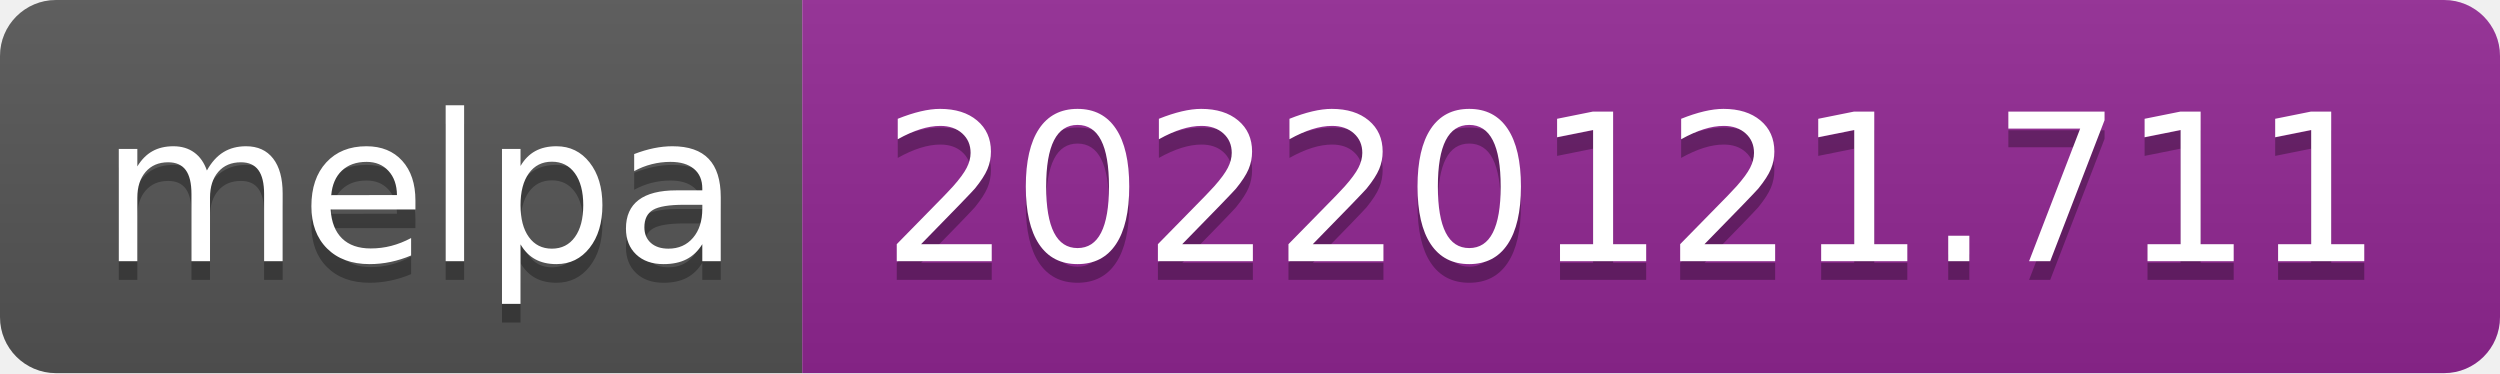
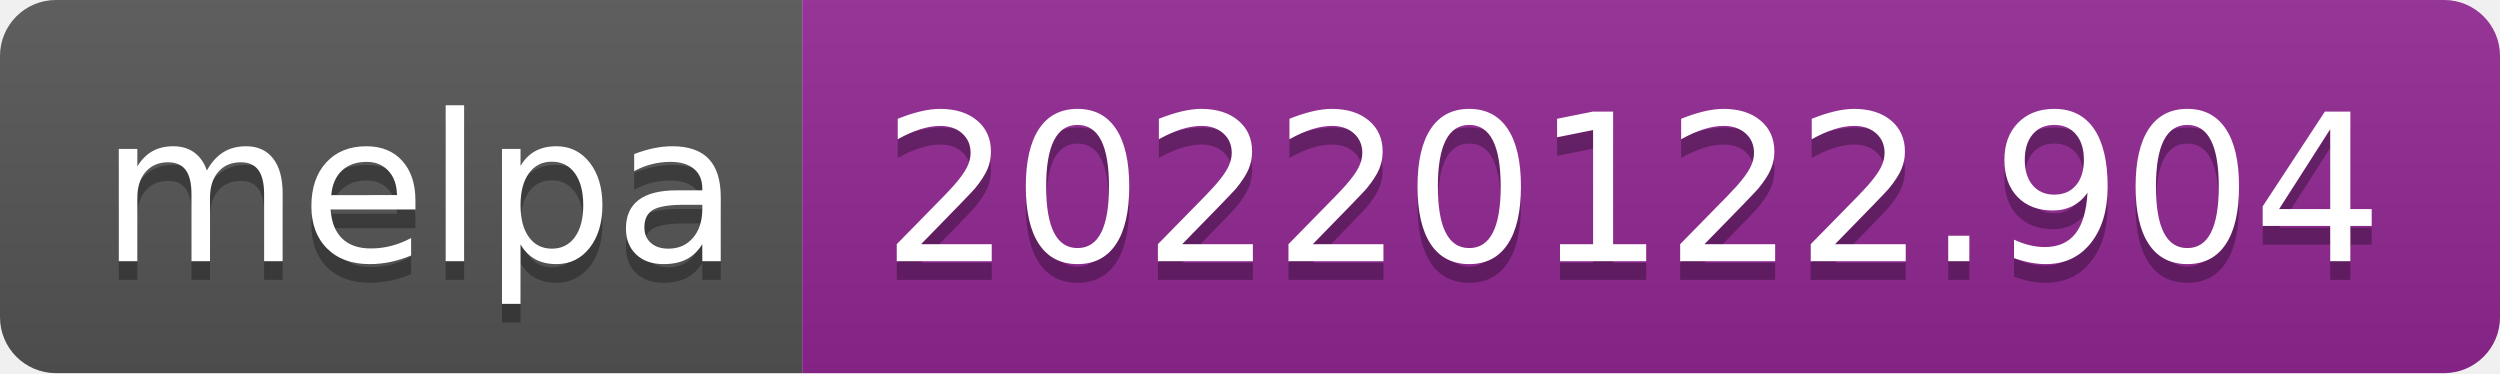
- <svg xmlns="http://www.w3.org/2000/svg" width="134" height="20" role="img" aria-label="melpa: 20220121.711">
+ <svg xmlns="http://www.w3.org/2000/svg" width="134" height="20" role="img" aria-label="melpa: 20220122.904">
  <linearGradient id="s" x2="0" y2="100%">
    <stop offset="0" stop-color="#bbb" stop-opacity=".1" />
    <stop offset="1" stop-opacity=".1" />
  </linearGradient>
  <clipPath id="r">
    <rect width="134" height="20" rx="3" fill="#fff" />
  </clipPath>
  <g clip-path="url(#r)">
    <rect width="43" height="20" fill="#555" />
    <rect x="43" width="91" height="20" fill="#922793" />
    <rect width="134" height="20" fill="url(#s)" />
  </g>
  <g fill="#fff" text-anchor="middle" font-family="Verdana,Geneva,DejaVu Sans,sans-serif" text-rendering="geometricPrecision" font-size="110">
    <text aria-hidden="true" x="225" y="150" fill="#010101" fill-opacity=".3" transform="scale(.1)" textLength="330">melpa</text>
    <text x="225" y="140" transform="scale(.1)" fill="#fff" textLength="330">melpa</text>
-     <text aria-hidden="true" x="875" y="150" fill="#010101" fill-opacity=".3" transform="scale(.1)" textLength="810">20220121.711</text>
-     <text x="875" y="140" transform="scale(.1)" fill="#fff" textLength="810">20220121.711</text>
+     <text aria-hidden="true" x="875" y="150" fill="#010101" fill-opacity=".3" transform="scale(.1)" textLength="810">20220122.904</text>
+     <text x="875" y="140" transform="scale(.1)" fill="#fff" textLength="810">20220122.904</text>
  </g>
</svg>
